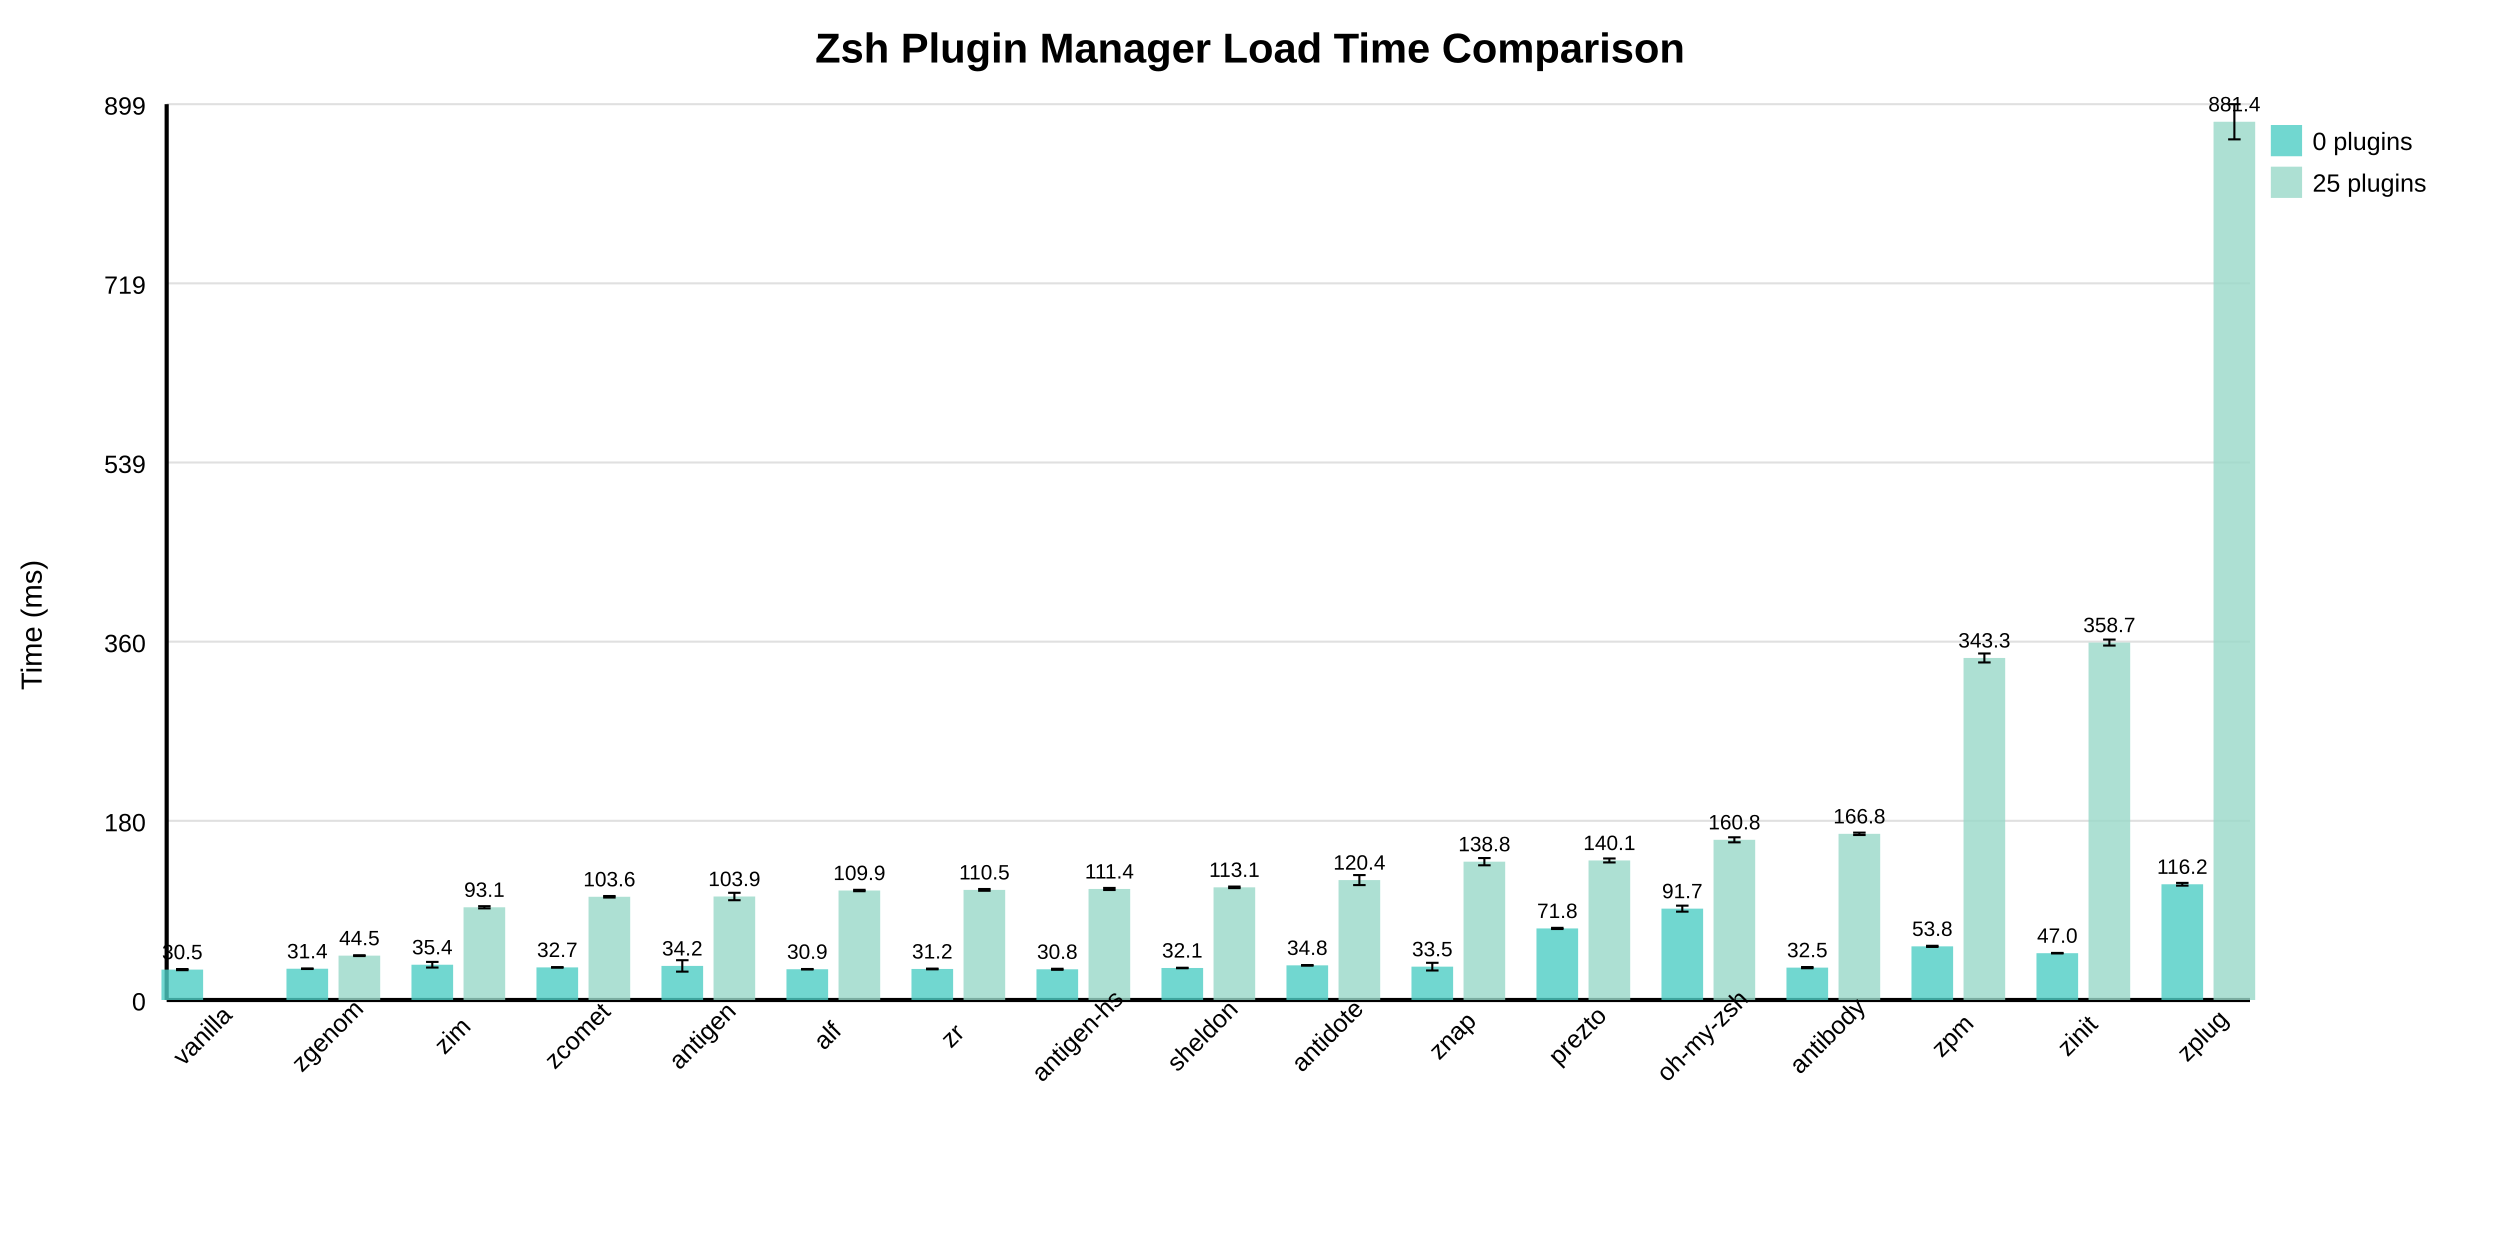
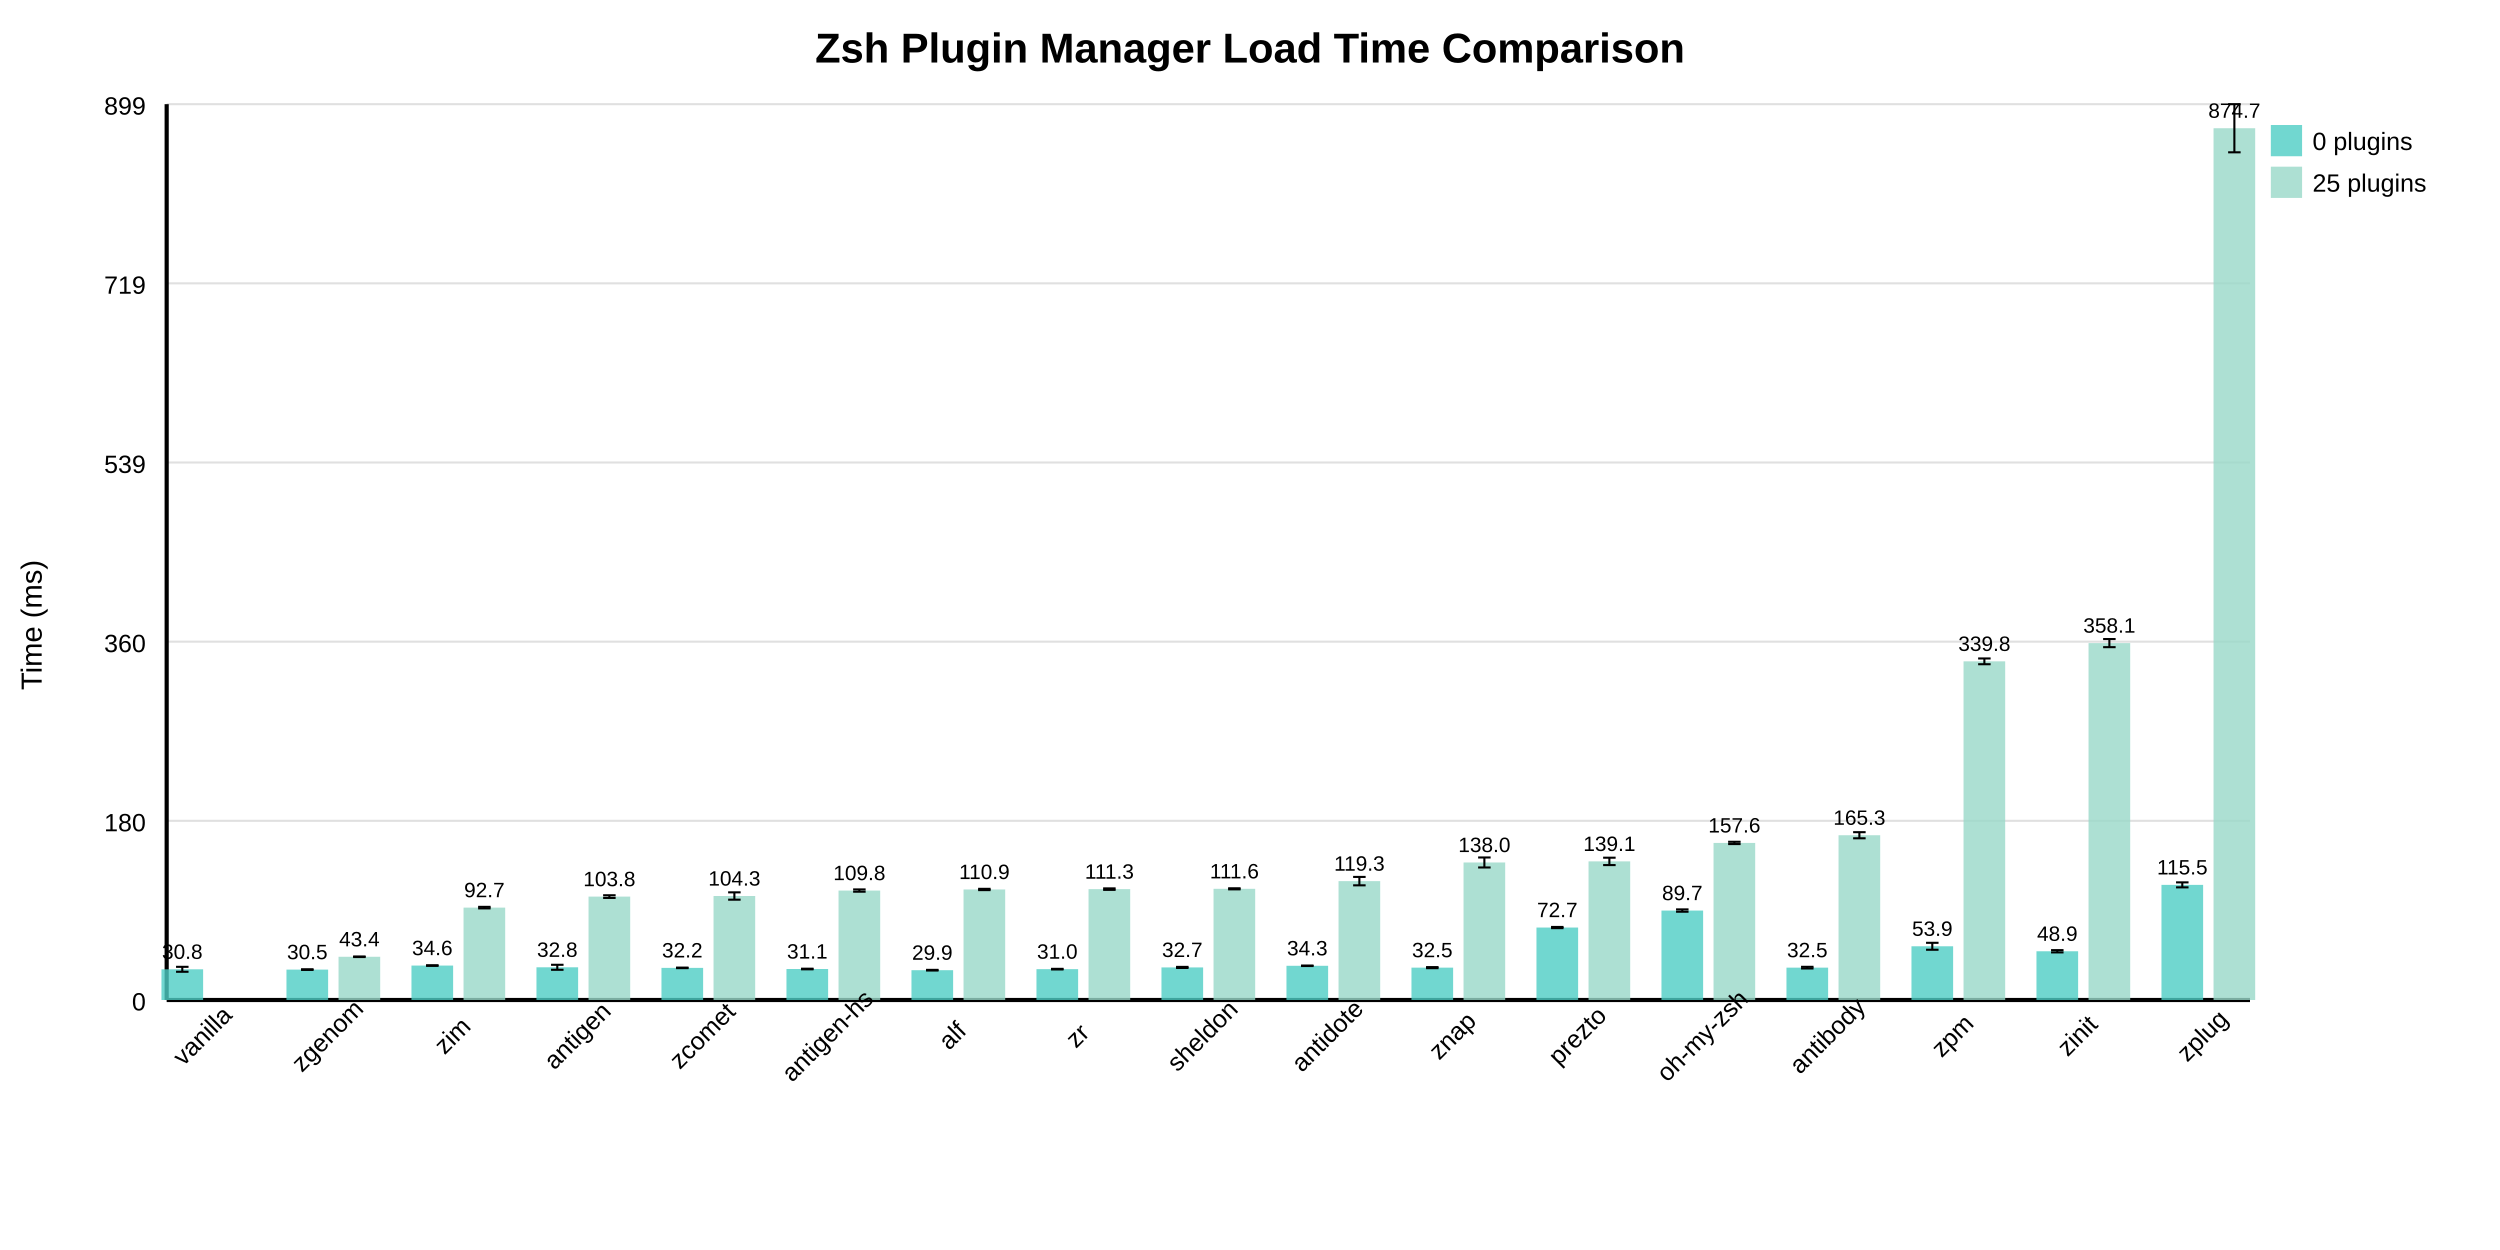
<svg xmlns="http://www.w3.org/2000/svg" width="1200" height="600" style="background: white;">
  <text x="600" y="30" text-anchor="middle" font-size="20" font-weight="bold" font-family="Arial, sans-serif">Zsh Plugin Manager Load Time Comparison</text>
  <line x1="80" y1="480" x2="1080" y2="480" stroke="#e0e0e0" stroke-width="1" />
  <text x="70" y="485" text-anchor="end" font-size="12" font-family="Arial, sans-serif">0</text>
  <line x1="80" y1="394" x2="1080" y2="394" stroke="#e0e0e0" stroke-width="1" />
  <text x="70" y="399" text-anchor="end" font-size="12" font-family="Arial, sans-serif">180</text>
  <line x1="80" y1="308" x2="1080" y2="308" stroke="#e0e0e0" stroke-width="1" />
  <text x="70" y="313" text-anchor="end" font-size="12" font-family="Arial, sans-serif">360</text>
  <line x1="80" y1="222" x2="1080" y2="222" stroke="#e0e0e0" stroke-width="1" />
  <text x="70" y="227" text-anchor="end" font-size="12" font-family="Arial, sans-serif">539</text>
  <line x1="80" y1="136" x2="1080" y2="136" stroke="#e0e0e0" stroke-width="1" />
  <text x="70" y="141" text-anchor="end" font-size="12" font-family="Arial, sans-serif">719</text>
  <line x1="80" y1="50" x2="1080" y2="50" stroke="#e0e0e0" stroke-width="1" />
  <text x="70" y="55" text-anchor="end" font-size="12" font-family="Arial, sans-serif">899</text>
  <line x1="80" y1="50" x2="80" y2="480" stroke="black" stroke-width="2" />
  <line x1="80" y1="480" x2="1080" y2="480" stroke="black" stroke-width="2" />
  <text x="20" y="300" text-anchor="middle" font-size="14" font-family="Arial, sans-serif" transform="rotate(-90 20 300)">Time (ms)</text>
-   <rect x="77.5" y="465.408" width="20" height="14.592" fill="#4ECDC4" opacity="0.8" />
-   <text x="87.5" y="460.408" text-anchor="middle" font-size="10" font-family="Arial, sans-serif">30.5</text>
-   <line x1="87.5" y1="465.139" x2="87.5" y2="465.678" stroke="black" stroke-width="1" />
-   <line x1="84.5" y1="465.139" x2="90.5" y2="465.139" stroke="black" stroke-width="1" />
-   <line x1="84.5" y1="465.678" x2="90.5" y2="465.678" stroke="black" stroke-width="1" />
+   <rect x="77.5" y="465.262" width="20" height="14.738" fill="#4ECDC4" opacity="0.8" />
+   <text x="87.5" y="460.262" text-anchor="middle" font-size="10" font-family="Arial, sans-serif">30.8</text>
+   <line x1="87.5" y1="464.077" x2="87.5" y2="466.448" stroke="black" stroke-width="1" />
+   <line x1="84.5" y1="464.077" x2="90.5" y2="464.077" stroke="black" stroke-width="1" />
+   <line x1="84.5" y1="466.448" x2="90.5" y2="466.448" stroke="black" stroke-width="1" />
  <text x="100" y="500" text-anchor="middle" font-size="12" font-family="Arial, sans-serif" transform="rotate(-45 100 500)">vanilla</text>
-   <rect x="137.5" y="464.989" width="20" height="15.011" fill="#4ECDC4" opacity="0.8" />
-   <text x="147.5" y="459.989" text-anchor="middle" font-size="10" font-family="Arial, sans-serif">31.4</text>
-   <line x1="147.5" y1="464.862" x2="147.5" y2="465.117" stroke="black" stroke-width="1" />
-   <line x1="144.5" y1="464.862" x2="150.5" y2="464.862" stroke="black" stroke-width="1" />
-   <line x1="144.5" y1="465.117" x2="150.5" y2="465.117" stroke="black" stroke-width="1" />
-   <rect x="162.5" y="458.708" width="20" height="21.292" fill="#98D8C8" opacity="0.8" />
-   <text x="172.5" y="453.708" text-anchor="middle" font-size="10" font-family="Arial, sans-serif">44.5</text>
-   <line x1="172.5" y1="458.512" x2="172.5" y2="458.905" stroke="black" stroke-width="1" />
-   <line x1="169.5" y1="458.512" x2="175.5" y2="458.512" stroke="black" stroke-width="1" />
-   <line x1="169.5" y1="458.905" x2="175.5" y2="458.905" stroke="black" stroke-width="1" />
+   <rect x="137.5" y="465.405" width="20" height="14.595" fill="#4ECDC4" opacity="0.8" />
+   <text x="147.5" y="460.405" text-anchor="middle" font-size="10" font-family="Arial, sans-serif">30.5</text>
+   <line x1="147.5" y1="465.255" x2="147.5" y2="465.556" stroke="black" stroke-width="1" />
+   <line x1="144.5" y1="465.255" x2="150.5" y2="465.255" stroke="black" stroke-width="1" />
+   <line x1="144.5" y1="465.556" x2="150.5" y2="465.556" stroke="black" stroke-width="1" />
+   <rect x="162.5" y="459.247" width="20" height="20.753" fill="#98D8C8" opacity="0.8" />
+   <text x="172.5" y="454.247" text-anchor="middle" font-size="10" font-family="Arial, sans-serif">43.4</text>
+   <line x1="172.5" y1="459.113" x2="172.5" y2="459.381" stroke="black" stroke-width="1" />
+   <line x1="169.5" y1="459.113" x2="175.5" y2="459.113" stroke="black" stroke-width="1" />
+   <line x1="169.5" y1="459.381" x2="175.5" y2="459.381" stroke="black" stroke-width="1" />
  <text x="160" y="500" text-anchor="middle" font-size="12" font-family="Arial, sans-serif" transform="rotate(-45 160 500)">zgenom</text>
-   <rect x="197.5" y="463.07" width="20" height="16.93" fill="#4ECDC4" opacity="0.8" />
-   <text x="207.5" y="458.07" text-anchor="middle" font-size="10" font-family="Arial, sans-serif">35.4</text>
-   <line x1="207.5" y1="461.718" x2="207.5" y2="464.423" stroke="black" stroke-width="1" />
-   <line x1="204.5" y1="461.718" x2="210.5" y2="461.718" stroke="black" stroke-width="1" />
-   <line x1="204.5" y1="464.423" x2="210.5" y2="464.423" stroke="black" stroke-width="1" />
-   <rect x="222.5" y="435.494" width="20" height="44.506" fill="#98D8C8" opacity="0.8" />
-   <text x="232.5" y="430.494" text-anchor="middle" font-size="10" font-family="Arial, sans-serif">93.1</text>
-   <line x1="232.5" y1="434.967" x2="232.5" y2="436.021" stroke="black" stroke-width="1" />
-   <line x1="229.5" y1="434.967" x2="235.5" y2="434.967" stroke="black" stroke-width="1" />
-   <line x1="229.5" y1="436.021" x2="235.5" y2="436.021" stroke="black" stroke-width="1" />
+   <rect x="197.5" y="463.466" width="20" height="16.534" fill="#4ECDC4" opacity="0.8" />
+   <text x="207.5" y="458.466" text-anchor="middle" font-size="10" font-family="Arial, sans-serif">34.6</text>
+   <line x1="207.5" y1="463.323" x2="207.5" y2="463.609" stroke="black" stroke-width="1" />
+   <line x1="204.5" y1="463.323" x2="210.5" y2="463.323" stroke="black" stroke-width="1" />
+   <line x1="204.5" y1="463.609" x2="210.5" y2="463.609" stroke="black" stroke-width="1" />
+   <rect x="222.5" y="435.658" width="20" height="44.342" fill="#98D8C8" opacity="0.8" />
+   <text x="232.5" y="430.658" text-anchor="middle" font-size="10" font-family="Arial, sans-serif">92.7</text>
+   <line x1="232.5" y1="435.29" x2="232.5" y2="436.026" stroke="black" stroke-width="1" />
+   <line x1="229.5" y1="435.29" x2="235.5" y2="435.29" stroke="black" stroke-width="1" />
+   <line x1="229.5" y1="436.026" x2="235.5" y2="436.026" stroke="black" stroke-width="1" />
  <text x="220" y="500" text-anchor="middle" font-size="12" font-family="Arial, sans-serif" transform="rotate(-45 220 500)">zim</text>
-   <rect x="257.5" y="464.35" width="20" height="15.65" fill="#4ECDC4" opacity="0.8" />
-   <text x="267.5" y="459.35" text-anchor="middle" font-size="10" font-family="Arial, sans-serif">32.7</text>
-   <line x1="267.5" y1="464.215" x2="267.5" y2="464.485" stroke="black" stroke-width="1" />
-   <line x1="264.5" y1="464.215" x2="270.5" y2="464.215" stroke="black" stroke-width="1" />
-   <line x1="264.5" y1="464.485" x2="270.5" y2="464.485" stroke="black" stroke-width="1" />
-   <rect x="282.5" y="430.452" width="20" height="49.548" fill="#98D8C8" opacity="0.8" />
-   <text x="292.5" y="425.452" text-anchor="middle" font-size="10" font-family="Arial, sans-serif">103.6</text>
-   <line x1="292.5" y1="430.089" x2="292.5" y2="430.815" stroke="black" stroke-width="1" />
-   <line x1="289.5" y1="430.089" x2="295.5" y2="430.089" stroke="black" stroke-width="1" />
-   <line x1="289.5" y1="430.815" x2="295.5" y2="430.815" stroke="black" stroke-width="1" />
-   <text x="280" y="500" text-anchor="middle" font-size="12" font-family="Arial, sans-serif" transform="rotate(-45 280 500)">zcomet</text>
-   <rect x="317.5" y="463.639" width="20" height="16.361" fill="#4ECDC4" opacity="0.8" />
-   <text x="327.5" y="458.639" text-anchor="middle" font-size="10" font-family="Arial, sans-serif">34.2</text>
-   <line x1="327.5" y1="460.896" x2="327.5" y2="466.382" stroke="black" stroke-width="1" />
-   <line x1="324.5" y1="460.896" x2="330.5" y2="460.896" stroke="black" stroke-width="1" />
-   <line x1="324.5" y1="466.382" x2="330.5" y2="466.382" stroke="black" stroke-width="1" />
-   <rect x="342.5" y="430.323" width="20" height="49.677" fill="#98D8C8" opacity="0.8" />
-   <text x="352.5" y="425.323" text-anchor="middle" font-size="10" font-family="Arial, sans-serif">103.9</text>
-   <line x1="352.5" y1="428.545" x2="352.5" y2="432.101" stroke="black" stroke-width="1" />
-   <line x1="349.5" y1="428.545" x2="355.5" y2="428.545" stroke="black" stroke-width="1" />
-   <line x1="349.5" y1="432.101" x2="355.5" y2="432.101" stroke="black" stroke-width="1" />
-   <text x="340" y="500" text-anchor="middle" font-size="12" font-family="Arial, sans-serif" transform="rotate(-45 340 500)">antigen</text>
-   <rect x="377.5" y="465.233" width="20" height="14.767" fill="#4ECDC4" opacity="0.8" />
-   <text x="387.5" y="460.233" text-anchor="middle" font-size="10" font-family="Arial, sans-serif">30.9</text>
-   <line x1="387.5" y1="465.126" x2="387.5" y2="465.339" stroke="black" stroke-width="1" />
-   <line x1="384.5" y1="465.126" x2="390.5" y2="465.126" stroke="black" stroke-width="1" />
-   <line x1="384.5" y1="465.339" x2="390.5" y2="465.339" stroke="black" stroke-width="1" />
-   <rect x="402.5" y="427.446" width="20" height="52.554" fill="#98D8C8" opacity="0.8" />
-   <text x="412.5" y="422.446" text-anchor="middle" font-size="10" font-family="Arial, sans-serif">109.9</text>
-   <line x1="412.5" y1="427.115" x2="412.5" y2="427.776" stroke="black" stroke-width="1" />
-   <line x1="409.5" y1="427.115" x2="415.5" y2="427.115" stroke="black" stroke-width="1" />
-   <line x1="409.5" y1="427.776" x2="415.5" y2="427.776" stroke="black" stroke-width="1" />
-   <text x="400" y="500" text-anchor="middle" font-size="12" font-family="Arial, sans-serif" transform="rotate(-45 400 500)">alf</text>
-   <rect x="437.5" y="465.102" width="20" height="14.898" fill="#4ECDC4" opacity="0.8" />
-   <text x="447.5" y="460.102" text-anchor="middle" font-size="10" font-family="Arial, sans-serif">31.2</text>
-   <line x1="447.5" y1="464.931" x2="447.5" y2="465.274" stroke="black" stroke-width="1" />
-   <line x1="444.5" y1="464.931" x2="450.5" y2="464.931" stroke="black" stroke-width="1" />
-   <line x1="444.5" y1="465.274" x2="450.5" y2="465.274" stroke="black" stroke-width="1" />
-   <rect x="462.5" y="427.148" width="20" height="52.852" fill="#98D8C8" opacity="0.8" />
-   <text x="472.5" y="422.148" text-anchor="middle" font-size="10" font-family="Arial, sans-serif">110.5</text>
-   <line x1="472.5" y1="426.723" x2="472.5" y2="427.574" stroke="black" stroke-width="1" />
-   <line x1="469.5" y1="426.723" x2="475.5" y2="426.723" stroke="black" stroke-width="1" />
-   <line x1="469.5" y1="427.574" x2="475.5" y2="427.574" stroke="black" stroke-width="1" />
-   <text x="460" y="500" text-anchor="middle" font-size="12" font-family="Arial, sans-serif" transform="rotate(-45 460 500)">zr</text>
-   <rect x="497.5" y="465.255" width="20" height="14.745" fill="#4ECDC4" opacity="0.8" />
-   <text x="507.5" y="460.255" text-anchor="middle" font-size="10" font-family="Arial, sans-serif">30.8</text>
-   <line x1="507.5" y1="465.005" x2="507.5" y2="465.505" stroke="black" stroke-width="1" />
-   <line x1="504.5" y1="465.005" x2="510.5" y2="465.005" stroke="black" stroke-width="1" />
-   <line x1="504.5" y1="465.505" x2="510.5" y2="465.505" stroke="black" stroke-width="1" />
-   <rect x="522.5" y="426.706" width="20" height="53.294" fill="#98D8C8" opacity="0.8" />
-   <text x="532.5" y="421.706" text-anchor="middle" font-size="10" font-family="Arial, sans-serif">111.4</text>
-   <line x1="532.5" y1="426.211" x2="532.5" y2="427.202" stroke="black" stroke-width="1" />
-   <line x1="529.5" y1="426.211" x2="535.5" y2="426.211" stroke="black" stroke-width="1" />
-   <line x1="529.5" y1="427.202" x2="535.5" y2="427.202" stroke="black" stroke-width="1" />
-   <text x="520" y="500" text-anchor="middle" font-size="12" font-family="Arial, sans-serif" transform="rotate(-45 520 500)">antigen-hs</text>
-   <rect x="557.5" y="464.632" width="20" height="15.368" fill="#4ECDC4" opacity="0.8" />
-   <text x="567.5" y="459.632" text-anchor="middle" font-size="10" font-family="Arial, sans-serif">32.1</text>
-   <line x1="567.5" y1="464.519" x2="567.5" y2="464.746" stroke="black" stroke-width="1" />
-   <line x1="564.5" y1="464.519" x2="570.5" y2="464.519" stroke="black" stroke-width="1" />
-   <line x1="564.5" y1="464.746" x2="570.5" y2="464.746" stroke="black" stroke-width="1" />
-   <rect x="582.5" y="425.92" width="20" height="54.08" fill="#98D8C8" opacity="0.8" />
-   <text x="592.5" y="420.92" text-anchor="middle" font-size="10" font-family="Arial, sans-serif">113.1</text>
-   <line x1="592.5" y1="425.55" x2="592.5" y2="426.29" stroke="black" stroke-width="1" />
-   <line x1="589.5" y1="425.55" x2="595.5" y2="425.55" stroke="black" stroke-width="1" />
-   <line x1="589.5" y1="426.29" x2="595.5" y2="426.29" stroke="black" stroke-width="1" />
+   <rect x="257.5" y="464.297" width="20" height="15.703" fill="#4ECDC4" opacity="0.8" />
+   <text x="267.5" y="459.297" text-anchor="middle" font-size="10" font-family="Arial, sans-serif">32.8</text>
+   <line x1="267.5" y1="463.096" x2="267.5" y2="465.498" stroke="black" stroke-width="1" />
+   <line x1="264.5" y1="463.096" x2="270.5" y2="463.096" stroke="black" stroke-width="1" />
+   <line x1="264.5" y1="465.498" x2="270.5" y2="465.498" stroke="black" stroke-width="1" />
+   <rect x="282.5" y="430.365" width="20" height="49.635" fill="#98D8C8" opacity="0.8" />
+   <text x="292.5" y="425.365" text-anchor="middle" font-size="10" font-family="Arial, sans-serif">103.8</text>
+   <line x1="292.5" y1="429.726" x2="292.5" y2="431.005" stroke="black" stroke-width="1" />
+   <line x1="289.5" y1="429.726" x2="295.5" y2="429.726" stroke="black" stroke-width="1" />
+   <line x1="289.5" y1="431.005" x2="295.5" y2="431.005" stroke="black" stroke-width="1" />
+   <text x="280" y="500" text-anchor="middle" font-size="12" font-family="Arial, sans-serif" transform="rotate(-45 280 500)">antigen</text>
+   <rect x="317.5" y="464.578" width="20" height="15.422" fill="#4ECDC4" opacity="0.8" />
+   <text x="327.5" y="459.578" text-anchor="middle" font-size="10" font-family="Arial, sans-serif">32.2</text>
+   <line x1="327.5" y1="464.451" x2="327.5" y2="464.705" stroke="black" stroke-width="1" />
+   <line x1="324.5" y1="464.451" x2="330.5" y2="464.451" stroke="black" stroke-width="1" />
+   <line x1="324.5" y1="464.705" x2="330.5" y2="464.705" stroke="black" stroke-width="1" />
+   <rect x="342.5" y="430.088" width="20" height="49.912" fill="#98D8C8" opacity="0.8" />
+   <text x="352.5" y="425.088" text-anchor="middle" font-size="10" font-family="Arial, sans-serif">104.3</text>
+   <line x1="352.5" y1="428.327" x2="352.5" y2="431.849" stroke="black" stroke-width="1" />
+   <line x1="349.5" y1="428.327" x2="355.5" y2="428.327" stroke="black" stroke-width="1" />
+   <line x1="349.5" y1="431.849" x2="355.5" y2="431.849" stroke="black" stroke-width="1" />
+   <text x="340" y="500" text-anchor="middle" font-size="12" font-family="Arial, sans-serif" transform="rotate(-45 340 500)">zcomet</text>
+   <rect x="377.5" y="465.121" width="20" height="14.879" fill="#4ECDC4" opacity="0.8" />
+   <text x="387.5" y="460.121" text-anchor="middle" font-size="10" font-family="Arial, sans-serif">31.1</text>
+   <line x1="387.5" y1="464.973" x2="387.5" y2="465.27" stroke="black" stroke-width="1" />
+   <line x1="384.5" y1="464.973" x2="390.5" y2="464.973" stroke="black" stroke-width="1" />
+   <line x1="384.5" y1="465.27" x2="390.5" y2="465.27" stroke="black" stroke-width="1" />
+   <rect x="402.5" y="427.469" width="20" height="52.531" fill="#98D8C8" opacity="0.8" />
+   <text x="412.5" y="422.469" text-anchor="middle" font-size="10" font-family="Arial, sans-serif">109.8</text>
+   <line x1="412.5" y1="426.923" x2="412.5" y2="428.014" stroke="black" stroke-width="1" />
+   <line x1="409.5" y1="426.923" x2="415.5" y2="426.923" stroke="black" stroke-width="1" />
+   <line x1="409.5" y1="428.014" x2="415.5" y2="428.014" stroke="black" stroke-width="1" />
+   <text x="400" y="500" text-anchor="middle" font-size="12" font-family="Arial, sans-serif" transform="rotate(-45 400 500)">antigen-hs</text>
+   <rect x="437.5" y="465.693" width="20" height="14.307" fill="#4ECDC4" opacity="0.8" />
+   <text x="447.5" y="460.693" text-anchor="middle" font-size="10" font-family="Arial, sans-serif">29.9</text>
+   <line x1="447.5" y1="465.534" x2="447.5" y2="465.852" stroke="black" stroke-width="1" />
+   <line x1="444.5" y1="465.534" x2="450.5" y2="465.534" stroke="black" stroke-width="1" />
+   <line x1="444.5" y1="465.852" x2="450.5" y2="465.852" stroke="black" stroke-width="1" />
+   <rect x="462.5" y="426.946" width="20" height="53.054" fill="#98D8C8" opacity="0.8" />
+   <text x="472.5" y="421.946" text-anchor="middle" font-size="10" font-family="Arial, sans-serif">110.9</text>
+   <line x1="472.5" y1="426.64" x2="472.5" y2="427.253" stroke="black" stroke-width="1" />
+   <line x1="469.5" y1="426.64" x2="475.5" y2="426.64" stroke="black" stroke-width="1" />
+   <line x1="469.5" y1="427.253" x2="475.5" y2="427.253" stroke="black" stroke-width="1" />
+   <text x="460" y="500" text-anchor="middle" font-size="12" font-family="Arial, sans-serif" transform="rotate(-45 460 500)">alf</text>
+   <rect x="497.5" y="465.19" width="20" height="14.81" fill="#4ECDC4" opacity="0.8" />
+   <text x="507.5" y="460.19" text-anchor="middle" font-size="10" font-family="Arial, sans-serif">31.0</text>
+   <line x1="507.5" y1="465.043" x2="507.5" y2="465.338" stroke="black" stroke-width="1" />
+   <line x1="504.5" y1="465.043" x2="510.5" y2="465.043" stroke="black" stroke-width="1" />
+   <line x1="504.5" y1="465.338" x2="510.5" y2="465.338" stroke="black" stroke-width="1" />
+   <rect x="522.5" y="426.78" width="20" height="53.22" fill="#98D8C8" opacity="0.8" />
+   <text x="532.5" y="421.78" text-anchor="middle" font-size="10" font-family="Arial, sans-serif">111.3</text>
+   <line x1="532.5" y1="426.423" x2="532.5" y2="427.137" stroke="black" stroke-width="1" />
+   <line x1="529.5" y1="426.423" x2="535.5" y2="426.423" stroke="black" stroke-width="1" />
+   <line x1="529.5" y1="427.137" x2="535.5" y2="427.137" stroke="black" stroke-width="1" />
+   <text x="520" y="500" text-anchor="middle" font-size="12" font-family="Arial, sans-serif" transform="rotate(-45 520 500)">zr</text>
+   <rect x="557.5" y="464.363" width="20" height="15.637" fill="#4ECDC4" opacity="0.8" />
+   <text x="567.5" y="459.363" text-anchor="middle" font-size="10" font-family="Arial, sans-serif">32.7</text>
+   <line x1="567.5" y1="464.106" x2="567.5" y2="464.621" stroke="black" stroke-width="1" />
+   <line x1="564.5" y1="464.106" x2="570.5" y2="464.106" stroke="black" stroke-width="1" />
+   <line x1="564.5" y1="464.621" x2="570.5" y2="464.621" stroke="black" stroke-width="1" />
+   <rect x="582.5" y="426.632" width="20" height="53.368" fill="#98D8C8" opacity="0.8" />
+   <text x="592.5" y="421.632" text-anchor="middle" font-size="10" font-family="Arial, sans-serif">111.6</text>
+   <line x1="592.5" y1="426.375" x2="592.5" y2="426.888" stroke="black" stroke-width="1" />
+   <line x1="589.5" y1="426.375" x2="595.5" y2="426.375" stroke="black" stroke-width="1" />
+   <line x1="589.5" y1="426.888" x2="595.5" y2="426.888" stroke="black" stroke-width="1" />
  <text x="580" y="500" text-anchor="middle" font-size="12" font-family="Arial, sans-serif" transform="rotate(-45 580 500)">sheldon</text>
-   <rect x="617.5" y="463.366" width="20" height="16.634" fill="#4ECDC4" opacity="0.8" />
-   <text x="627.5" y="458.366" text-anchor="middle" font-size="10" font-family="Arial, sans-serif">34.8</text>
-   <line x1="627.5" y1="463.22" x2="627.5" y2="463.512" stroke="black" stroke-width="1" />
-   <line x1="624.5" y1="463.22" x2="630.5" y2="463.22" stroke="black" stroke-width="1" />
-   <line x1="624.5" y1="463.512" x2="630.5" y2="463.512" stroke="black" stroke-width="1" />
-   <rect x="642.5" y="422.438" width="20" height="57.562" fill="#98D8C8" opacity="0.8" />
-   <text x="652.5" y="417.438" text-anchor="middle" font-size="10" font-family="Arial, sans-serif">120.4</text>
-   <line x1="652.5" y1="420.037" x2="652.5" y2="424.839" stroke="black" stroke-width="1" />
-   <line x1="649.5" y1="420.037" x2="655.5" y2="420.037" stroke="black" stroke-width="1" />
-   <line x1="649.5" y1="424.839" x2="655.5" y2="424.839" stroke="black" stroke-width="1" />
+   <rect x="617.5" y="463.576" width="20" height="16.424" fill="#4ECDC4" opacity="0.8" />
+   <text x="627.5" y="458.576" text-anchor="middle" font-size="10" font-family="Arial, sans-serif">34.3</text>
+   <line x1="627.5" y1="463.462" x2="627.5" y2="463.689" stroke="black" stroke-width="1" />
+   <line x1="624.5" y1="463.462" x2="630.5" y2="463.462" stroke="black" stroke-width="1" />
+   <line x1="624.5" y1="463.689" x2="630.5" y2="463.689" stroke="black" stroke-width="1" />
+   <rect x="642.5" y="422.94" width="20" height="57.06" fill="#98D8C8" opacity="0.8" />
+   <text x="652.5" y="417.94" text-anchor="middle" font-size="10" font-family="Arial, sans-serif">119.3</text>
+   <line x1="652.5" y1="420.923" x2="652.5" y2="424.958" stroke="black" stroke-width="1" />
+   <line x1="649.5" y1="420.923" x2="655.5" y2="420.923" stroke="black" stroke-width="1" />
+   <line x1="649.5" y1="424.958" x2="655.5" y2="424.958" stroke="black" stroke-width="1" />
  <text x="640" y="500" text-anchor="middle" font-size="12" font-family="Arial, sans-serif" transform="rotate(-45 640 500)">antidote</text>
-   <rect x="677.5" y="463.993" width="20" height="16.007" fill="#4ECDC4" opacity="0.8" />
-   <text x="687.5" y="458.993" text-anchor="middle" font-size="10" font-family="Arial, sans-serif">33.5</text>
-   <line x1="687.5" y1="462.152" x2="687.5" y2="465.834" stroke="black" stroke-width="1" />
-   <line x1="684.5" y1="462.152" x2="690.5" y2="462.152" stroke="black" stroke-width="1" />
-   <line x1="684.5" y1="465.834" x2="690.5" y2="465.834" stroke="black" stroke-width="1" />
-   <rect x="702.5" y="413.604" width="20" height="66.396" fill="#98D8C8" opacity="0.8" />
-   <text x="712.5" y="408.604" text-anchor="middle" font-size="10" font-family="Arial, sans-serif">138.8</text>
-   <line x1="712.5" y1="411.865" x2="712.5" y2="415.344" stroke="black" stroke-width="1" />
-   <line x1="709.5" y1="411.865" x2="715.5" y2="411.865" stroke="black" stroke-width="1" />
-   <line x1="709.5" y1="415.344" x2="715.5" y2="415.344" stroke="black" stroke-width="1" />
+   <rect x="677.5" y="464.466" width="20" height="15.534" fill="#4ECDC4" opacity="0.8" />
+   <text x="687.5" y="459.466" text-anchor="middle" font-size="10" font-family="Arial, sans-serif">32.5</text>
+   <line x1="687.5" y1="464.21" x2="687.5" y2="464.723" stroke="black" stroke-width="1" />
+   <line x1="684.5" y1="464.21" x2="690.5" y2="464.21" stroke="black" stroke-width="1" />
+   <line x1="684.5" y1="464.723" x2="690.5" y2="464.723" stroke="black" stroke-width="1" />
+   <rect x="702.5" y="413.991" width="20" height="66.009" fill="#98D8C8" opacity="0.8" />
+   <text x="712.5" y="408.991" text-anchor="middle" font-size="10" font-family="Arial, sans-serif">138.0</text>
+   <line x1="712.5" y1="411.591" x2="712.5" y2="416.39" stroke="black" stroke-width="1" />
+   <line x1="709.5" y1="411.591" x2="715.5" y2="411.591" stroke="black" stroke-width="1" />
+   <line x1="709.5" y1="416.39" x2="715.5" y2="416.39" stroke="black" stroke-width="1" />
  <text x="700" y="500" text-anchor="middle" font-size="12" font-family="Arial, sans-serif" transform="rotate(-45 700 500)">znap</text>
-   <rect x="737.5" y="445.648" width="20" height="34.352" fill="#4ECDC4" opacity="0.8" />
-   <text x="747.5" y="440.648" text-anchor="middle" font-size="10" font-family="Arial, sans-serif">71.8</text>
-   <line x1="747.5" y1="445.369" x2="747.5" y2="445.926" stroke="black" stroke-width="1" />
-   <line x1="744.5" y1="445.369" x2="750.5" y2="445.369" stroke="black" stroke-width="1" />
-   <line x1="744.5" y1="445.926" x2="750.5" y2="445.926" stroke="black" stroke-width="1" />
-   <rect x="762.5" y="413.02" width="20" height="66.98" fill="#98D8C8" opacity="0.8" />
-   <text x="772.5" y="408.02" text-anchor="middle" font-size="10" font-family="Arial, sans-serif">140.1</text>
-   <line x1="772.5" y1="412.068" x2="772.5" y2="413.973" stroke="black" stroke-width="1" />
-   <line x1="769.5" y1="412.068" x2="775.5" y2="412.068" stroke="black" stroke-width="1" />
-   <line x1="769.5" y1="413.973" x2="775.5" y2="413.973" stroke="black" stroke-width="1" />
+   <rect x="737.5" y="445.222" width="20" height="34.778" fill="#4ECDC4" opacity="0.8" />
+   <text x="747.5" y="440.222" text-anchor="middle" font-size="10" font-family="Arial, sans-serif">72.7</text>
+   <line x1="747.5" y1="444.938" x2="747.5" y2="445.507" stroke="black" stroke-width="1" />
+   <line x1="744.5" y1="444.938" x2="750.5" y2="444.938" stroke="black" stroke-width="1" />
+   <line x1="744.5" y1="445.507" x2="750.5" y2="445.507" stroke="black" stroke-width="1" />
+   <rect x="762.5" y="413.466" width="20" height="66.534" fill="#98D8C8" opacity="0.8" />
+   <text x="772.5" y="408.466" text-anchor="middle" font-size="10" font-family="Arial, sans-serif">139.1</text>
+   <line x1="772.5" y1="411.695" x2="772.5" y2="415.237" stroke="black" stroke-width="1" />
+   <line x1="769.5" y1="411.695" x2="775.5" y2="411.695" stroke="black" stroke-width="1" />
+   <line x1="769.5" y1="415.237" x2="775.5" y2="415.237" stroke="black" stroke-width="1" />
  <text x="760" y="500" text-anchor="middle" font-size="12" font-family="Arial, sans-serif" transform="rotate(-45 760 500)">prezto</text>
-   <rect x="797.5" y="436.15" width="20" height="43.85" fill="#4ECDC4" opacity="0.8" />
-   <text x="807.5" y="431.15" text-anchor="middle" font-size="10" font-family="Arial, sans-serif">91.7</text>
-   <line x1="807.5" y1="434.711" x2="807.5" y2="437.589" stroke="black" stroke-width="1" />
-   <line x1="804.5" y1="434.711" x2="810.5" y2="434.711" stroke="black" stroke-width="1" />
-   <line x1="804.5" y1="437.589" x2="810.5" y2="437.589" stroke="black" stroke-width="1" />
-   <rect x="822.5" y="403.108" width="20" height="76.892" fill="#98D8C8" opacity="0.8" />
-   <text x="832.5" y="398.108" text-anchor="middle" font-size="10" font-family="Arial, sans-serif">160.8</text>
-   <line x1="832.5" y1="401.903" x2="832.5" y2="404.314" stroke="black" stroke-width="1" />
-   <line x1="829.5" y1="401.903" x2="835.5" y2="401.903" stroke="black" stroke-width="1" />
-   <line x1="829.5" y1="404.314" x2="835.5" y2="404.314" stroke="black" stroke-width="1" />
+   <rect x="797.5" y="437.067" width="20" height="42.933" fill="#4ECDC4" opacity="0.8" />
+   <text x="807.5" y="432.067" text-anchor="middle" font-size="10" font-family="Arial, sans-serif">89.7</text>
+   <line x1="807.5" y1="436.51" x2="807.5" y2="437.623" stroke="black" stroke-width="1" />
+   <line x1="804.5" y1="436.51" x2="810.5" y2="436.51" stroke="black" stroke-width="1" />
+   <line x1="804.5" y1="437.623" x2="810.5" y2="437.623" stroke="black" stroke-width="1" />
+   <rect x="822.5" y="404.603" width="20" height="75.397" fill="#98D8C8" opacity="0.8" />
+   <text x="832.5" y="399.603" text-anchor="middle" font-size="10" font-family="Arial, sans-serif">157.6</text>
+   <line x1="832.5" y1="404.055" x2="832.5" y2="405.151" stroke="black" stroke-width="1" />
+   <line x1="829.5" y1="404.055" x2="835.5" y2="404.055" stroke="black" stroke-width="1" />
+   <line x1="829.5" y1="405.151" x2="835.5" y2="405.151" stroke="black" stroke-width="1" />
  <text x="820" y="500" text-anchor="middle" font-size="12" font-family="Arial, sans-serif" transform="rotate(-45 820 500)">oh-my-zsh</text>
-   <rect x="857.5" y="464.458" width="20" height="15.542" fill="#4ECDC4" opacity="0.8" />
-   <text x="867.5" y="459.458" text-anchor="middle" font-size="10" font-family="Arial, sans-serif">32.5</text>
-   <line x1="867.5" y1="464.178" x2="867.5" y2="464.739" stroke="black" stroke-width="1" />
-   <line x1="864.5" y1="464.178" x2="870.5" y2="464.178" stroke="black" stroke-width="1" />
-   <line x1="864.5" y1="464.739" x2="870.5" y2="464.739" stroke="black" stroke-width="1" />
-   <rect x="882.5" y="400.237" width="20" height="79.763" fill="#98D8C8" opacity="0.8" />
-   <text x="892.5" y="395.237" text-anchor="middle" font-size="10" font-family="Arial, sans-serif">166.8</text>
-   <line x1="892.5" y1="399.666" x2="892.5" y2="400.808" stroke="black" stroke-width="1" />
-   <line x1="889.5" y1="399.666" x2="895.5" y2="399.666" stroke="black" stroke-width="1" />
-   <line x1="889.5" y1="400.808" x2="895.5" y2="400.808" stroke="black" stroke-width="1" />
+   <rect x="857.5" y="464.47" width="20" height="15.53" fill="#4ECDC4" opacity="0.8" />
+   <text x="867.5" y="459.47" text-anchor="middle" font-size="10" font-family="Arial, sans-serif">32.5</text>
+   <line x1="867.5" y1="464.074" x2="867.5" y2="464.867" stroke="black" stroke-width="1" />
+   <line x1="864.5" y1="464.074" x2="870.5" y2="464.074" stroke="black" stroke-width="1" />
+   <line x1="864.5" y1="464.867" x2="870.5" y2="464.867" stroke="black" stroke-width="1" />
+   <rect x="882.5" y="400.912" width="20" height="79.088" fill="#98D8C8" opacity="0.8" />
+   <text x="892.5" y="395.912" text-anchor="middle" font-size="10" font-family="Arial, sans-serif">165.3</text>
+   <line x1="892.5" y1="399.444" x2="892.5" y2="402.381" stroke="black" stroke-width="1" />
+   <line x1="889.5" y1="399.444" x2="895.5" y2="399.444" stroke="black" stroke-width="1" />
+   <line x1="889.5" y1="402.381" x2="895.5" y2="402.381" stroke="black" stroke-width="1" />
  <text x="880" y="500" text-anchor="middle" font-size="12" font-family="Arial, sans-serif" transform="rotate(-45 880 500)">antibody</text>
-   <rect x="917.5" y="454.251" width="20" height="25.749" fill="#4ECDC4" opacity="0.8" />
-   <text x="927.5" y="449.251" text-anchor="middle" font-size="10" font-family="Arial, sans-serif">53.8</text>
-   <line x1="927.5" y1="453.982" x2="927.5" y2="454.52" stroke="black" stroke-width="1" />
-   <line x1="924.5" y1="453.982" x2="930.5" y2="453.982" stroke="black" stroke-width="1" />
-   <line x1="924.5" y1="454.52" x2="930.5" y2="454.52" stroke="black" stroke-width="1" />
-   <rect x="942.5" y="315.822" width="20" height="164.178" fill="#98D8C8" opacity="0.8" />
-   <text x="952.5" y="310.822" text-anchor="middle" font-size="10" font-family="Arial, sans-serif">343.3</text>
-   <line x1="952.5" y1="313.668" x2="952.5" y2="317.977" stroke="black" stroke-width="1" />
-   <line x1="949.5" y1="313.668" x2="955.5" y2="313.668" stroke="black" stroke-width="1" />
-   <line x1="949.5" y1="317.977" x2="955.5" y2="317.977" stroke="black" stroke-width="1" />
+   <rect x="917.5" y="454.214" width="20" height="25.786" fill="#4ECDC4" opacity="0.8" />
+   <text x="927.5" y="449.214" text-anchor="middle" font-size="10" font-family="Arial, sans-serif">53.9</text>
+   <line x1="927.5" y1="452.548" x2="927.5" y2="455.88" stroke="black" stroke-width="1" />
+   <line x1="924.5" y1="452.548" x2="930.5" y2="452.548" stroke="black" stroke-width="1" />
+   <line x1="924.5" y1="455.88" x2="930.5" y2="455.88" stroke="black" stroke-width="1" />
+   <rect x="942.5" y="317.447" width="20" height="162.553" fill="#98D8C8" opacity="0.8" />
+   <text x="952.5" y="312.447" text-anchor="middle" font-size="10" font-family="Arial, sans-serif">339.8</text>
+   <line x1="952.5" y1="316.065" x2="952.5" y2="318.83" stroke="black" stroke-width="1" />
+   <line x1="949.5" y1="316.065" x2="955.5" y2="316.065" stroke="black" stroke-width="1" />
+   <line x1="949.5" y1="318.83" x2="955.5" y2="318.83" stroke="black" stroke-width="1" />
  <text x="940" y="500" text-anchor="middle" font-size="12" font-family="Arial, sans-serif" transform="rotate(-45 940 500)">zpm</text>
-   <rect x="977.5" y="457.528" width="20" height="22.472" fill="#4ECDC4" opacity="0.8" />
-   <text x="987.5" y="452.528" text-anchor="middle" font-size="10" font-family="Arial, sans-serif">47.0</text>
-   <line x1="987.5" y1="457.405" x2="987.5" y2="457.652" stroke="black" stroke-width="1" />
-   <line x1="984.5" y1="457.405" x2="990.5" y2="457.405" stroke="black" stroke-width="1" />
-   <line x1="984.5" y1="457.652" x2="990.5" y2="457.652" stroke="black" stroke-width="1" />
-   <rect x="1002.5" y="308.429" width="20" height="171.571" fill="#98D8C8" opacity="0.8" />
-   <text x="1012.5" y="303.429" text-anchor="middle" font-size="10" font-family="Arial, sans-serif">358.7</text>
-   <line x1="1012.5" y1="306.995" x2="1012.5" y2="309.864" stroke="black" stroke-width="1" />
-   <line x1="1009.5" y1="306.995" x2="1015.5" y2="306.995" stroke="black" stroke-width="1" />
-   <line x1="1009.5" y1="309.864" x2="1015.5" y2="309.864" stroke="black" stroke-width="1" />
+   <rect x="977.5" y="456.607" width="20" height="23.393" fill="#4ECDC4" opacity="0.8" />
+   <text x="987.5" y="451.607" text-anchor="middle" font-size="10" font-family="Arial, sans-serif">48.9</text>
+   <line x1="987.5" y1="456.061" x2="987.5" y2="457.154" stroke="black" stroke-width="1" />
+   <line x1="984.5" y1="456.061" x2="990.5" y2="456.061" stroke="black" stroke-width="1" />
+   <line x1="984.5" y1="457.154" x2="990.5" y2="457.154" stroke="black" stroke-width="1" />
+   <rect x="1002.5" y="308.69" width="20" height="171.31" fill="#98D8C8" opacity="0.8" />
+   <text x="1012.5" y="303.69" text-anchor="middle" font-size="10" font-family="Arial, sans-serif">358.1</text>
+   <line x1="1012.5" y1="306.744" x2="1012.5" y2="310.636" stroke="black" stroke-width="1" />
+   <line x1="1009.5" y1="306.744" x2="1015.5" y2="306.744" stroke="black" stroke-width="1" />
+   <line x1="1009.5" y1="310.636" x2="1015.5" y2="310.636" stroke="black" stroke-width="1" />
  <text x="1000" y="500" text-anchor="middle" font-size="12" font-family="Arial, sans-serif" transform="rotate(-45 1000 500)">zinit</text>
-   <rect x="1037.5" y="424.45" width="20" height="55.55" fill="#4ECDC4" opacity="0.8" />
-   <text x="1047.5" y="419.45" text-anchor="middle" font-size="10" font-family="Arial, sans-serif">116.2</text>
-   <line x1="1047.5" y1="423.794" x2="1047.5" y2="425.107" stroke="black" stroke-width="1" />
-   <line x1="1044.5" y1="423.794" x2="1050.5" y2="423.794" stroke="black" stroke-width="1" />
-   <line x1="1044.5" y1="425.107" x2="1050.5" y2="425.107" stroke="black" stroke-width="1" />
-   <rect x="1062.5" y="58.444" width="20" height="421.556" fill="#98D8C8" opacity="0.8" />
-   <text x="1072.5" y="53.444" text-anchor="middle" font-size="10" font-family="Arial, sans-serif">881.4</text>
-   <line x1="1072.5" y1="50" x2="1072.5" y2="66.888" stroke="black" stroke-width="1" />
+   <rect x="1037.5" y="424.738" width="20" height="55.262" fill="#4ECDC4" opacity="0.8" />
+   <text x="1047.5" y="419.738" text-anchor="middle" font-size="10" font-family="Arial, sans-serif">115.5</text>
+   <line x1="1047.5" y1="423.54" x2="1047.5" y2="425.935" stroke="black" stroke-width="1" />
+   <line x1="1044.5" y1="423.54" x2="1050.5" y2="423.54" stroke="black" stroke-width="1" />
+   <line x1="1044.5" y1="425.935" x2="1050.5" y2="425.935" stroke="black" stroke-width="1" />
+   <rect x="1062.5" y="61.555" width="20" height="418.445" fill="#98D8C8" opacity="0.8" />
+   <text x="1072.5" y="56.555" text-anchor="middle" font-size="10" font-family="Arial, sans-serif">874.7</text>
+   <line x1="1072.5" y1="50" x2="1072.5" y2="73.11" stroke="black" stroke-width="1" />
  <line x1="1069.5" y1="50" x2="1075.5" y2="50" stroke="black" stroke-width="1" />
-   <line x1="1069.5" y1="66.888" x2="1075.5" y2="66.888" stroke="black" stroke-width="1" />
+   <line x1="1069.5" y1="73.11" x2="1075.5" y2="73.11" stroke="black" stroke-width="1" />
  <text x="1060" y="500" text-anchor="middle" font-size="12" font-family="Arial, sans-serif" transform="rotate(-45 1060 500)">zplug</text>
  <rect x="1090" y="60" width="15" height="15" fill="#4ECDC4" opacity="0.8" />
  <text x="1110" y="72" font-size="12" font-family="Arial, sans-serif">0 plugins</text>
  <rect x="1090" y="80" width="15" height="15" fill="#98D8C8" opacity="0.8" />
  <text x="1110" y="92" font-size="12" font-family="Arial, sans-serif">25 plugins</text>
</svg>
